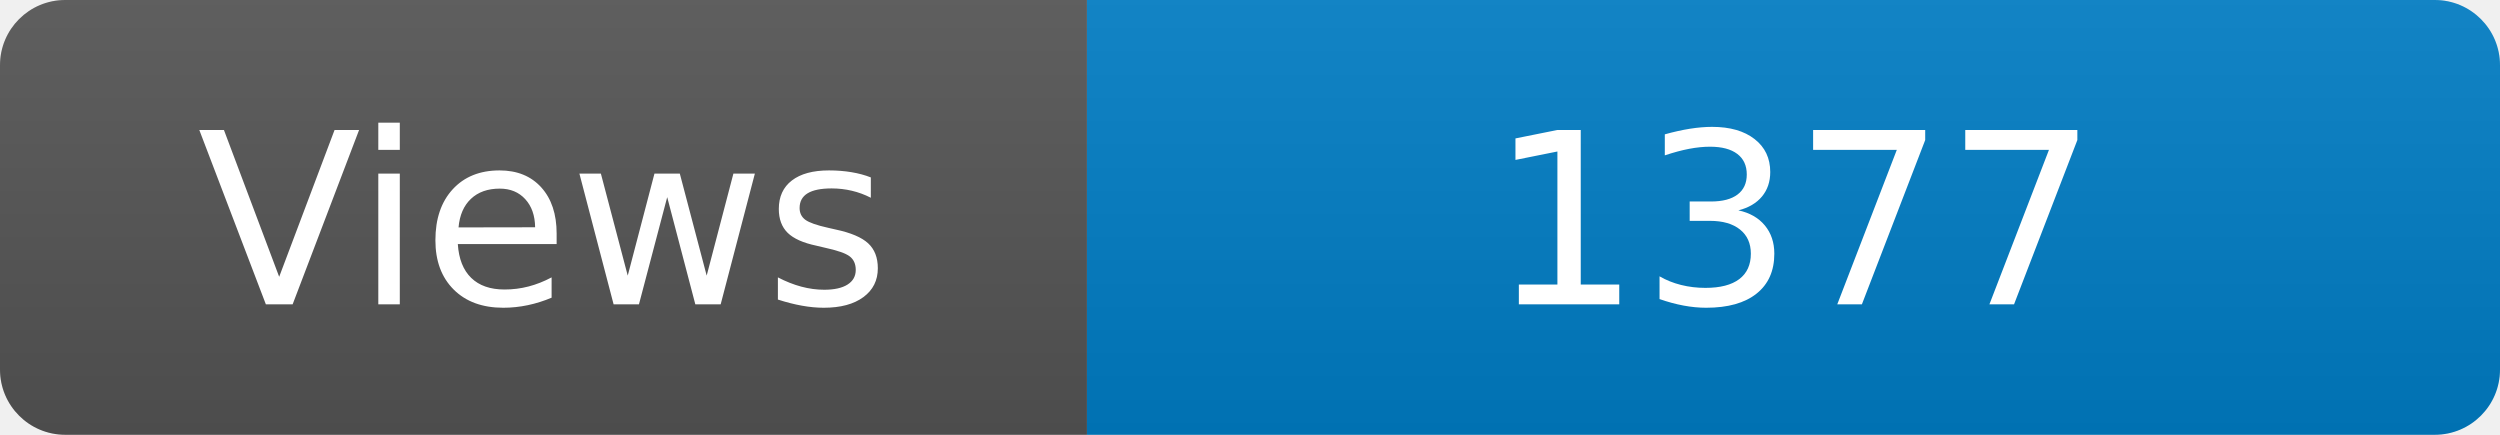
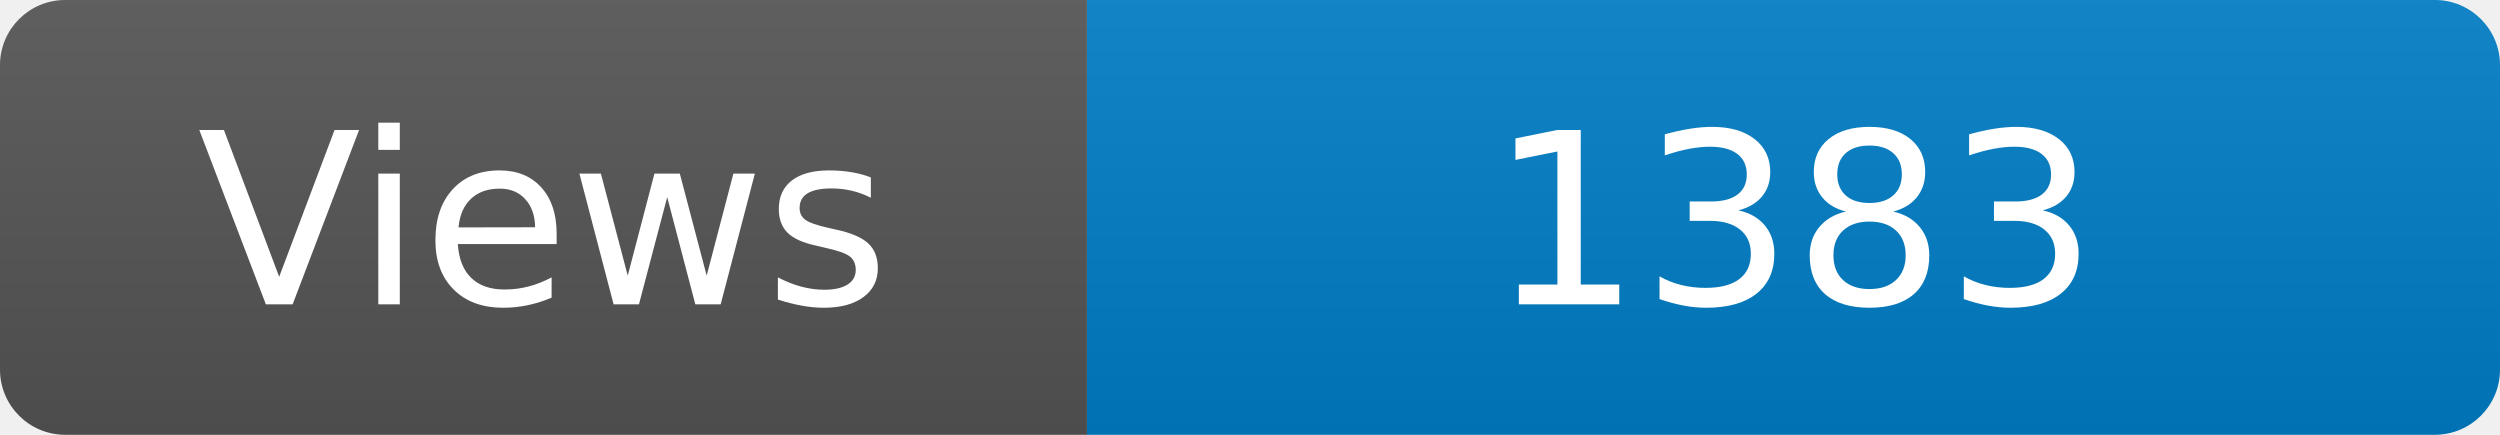
<svg xmlns="http://www.w3.org/2000/svg" width="115" height="20" role="img" aria-label="Maintained?: yes">
  <linearGradient id="s" x2="0" y2="100%">
    <stop offset="0" stop-color="#bbb" stop-opacity=".1" />
    <stop offset="1" stop-opacity=".1" />
  </linearGradient>
  <clipPath id="r">
    <rect width="115" height="20" rx="3" fill="#fff" />
  </clipPath>
  <g clip-path="url(#r)">
    <rect width="50" height="20" fill="#555" />
    <rect x="50" width="160" height="20" fill="#007ec6" />
    <rect width="115" height="20" fill="url(#s)" />
  </g>
  <g fill="#fff" text-anchor="middle" font-family="Verdana,Geneva,DejaVu Sans,sans-serif" font-size="110">
    <text x="250" y="140" transform="scale(.1)" fill="#fff">Views</text>
-     <text x="825" y="140" transform="scale(.1)" fill="#fff">1377</text>
+     <text x="825" y="140" transform="scale(.1)" fill="#fff">1383</text>
  </g>
</svg>
